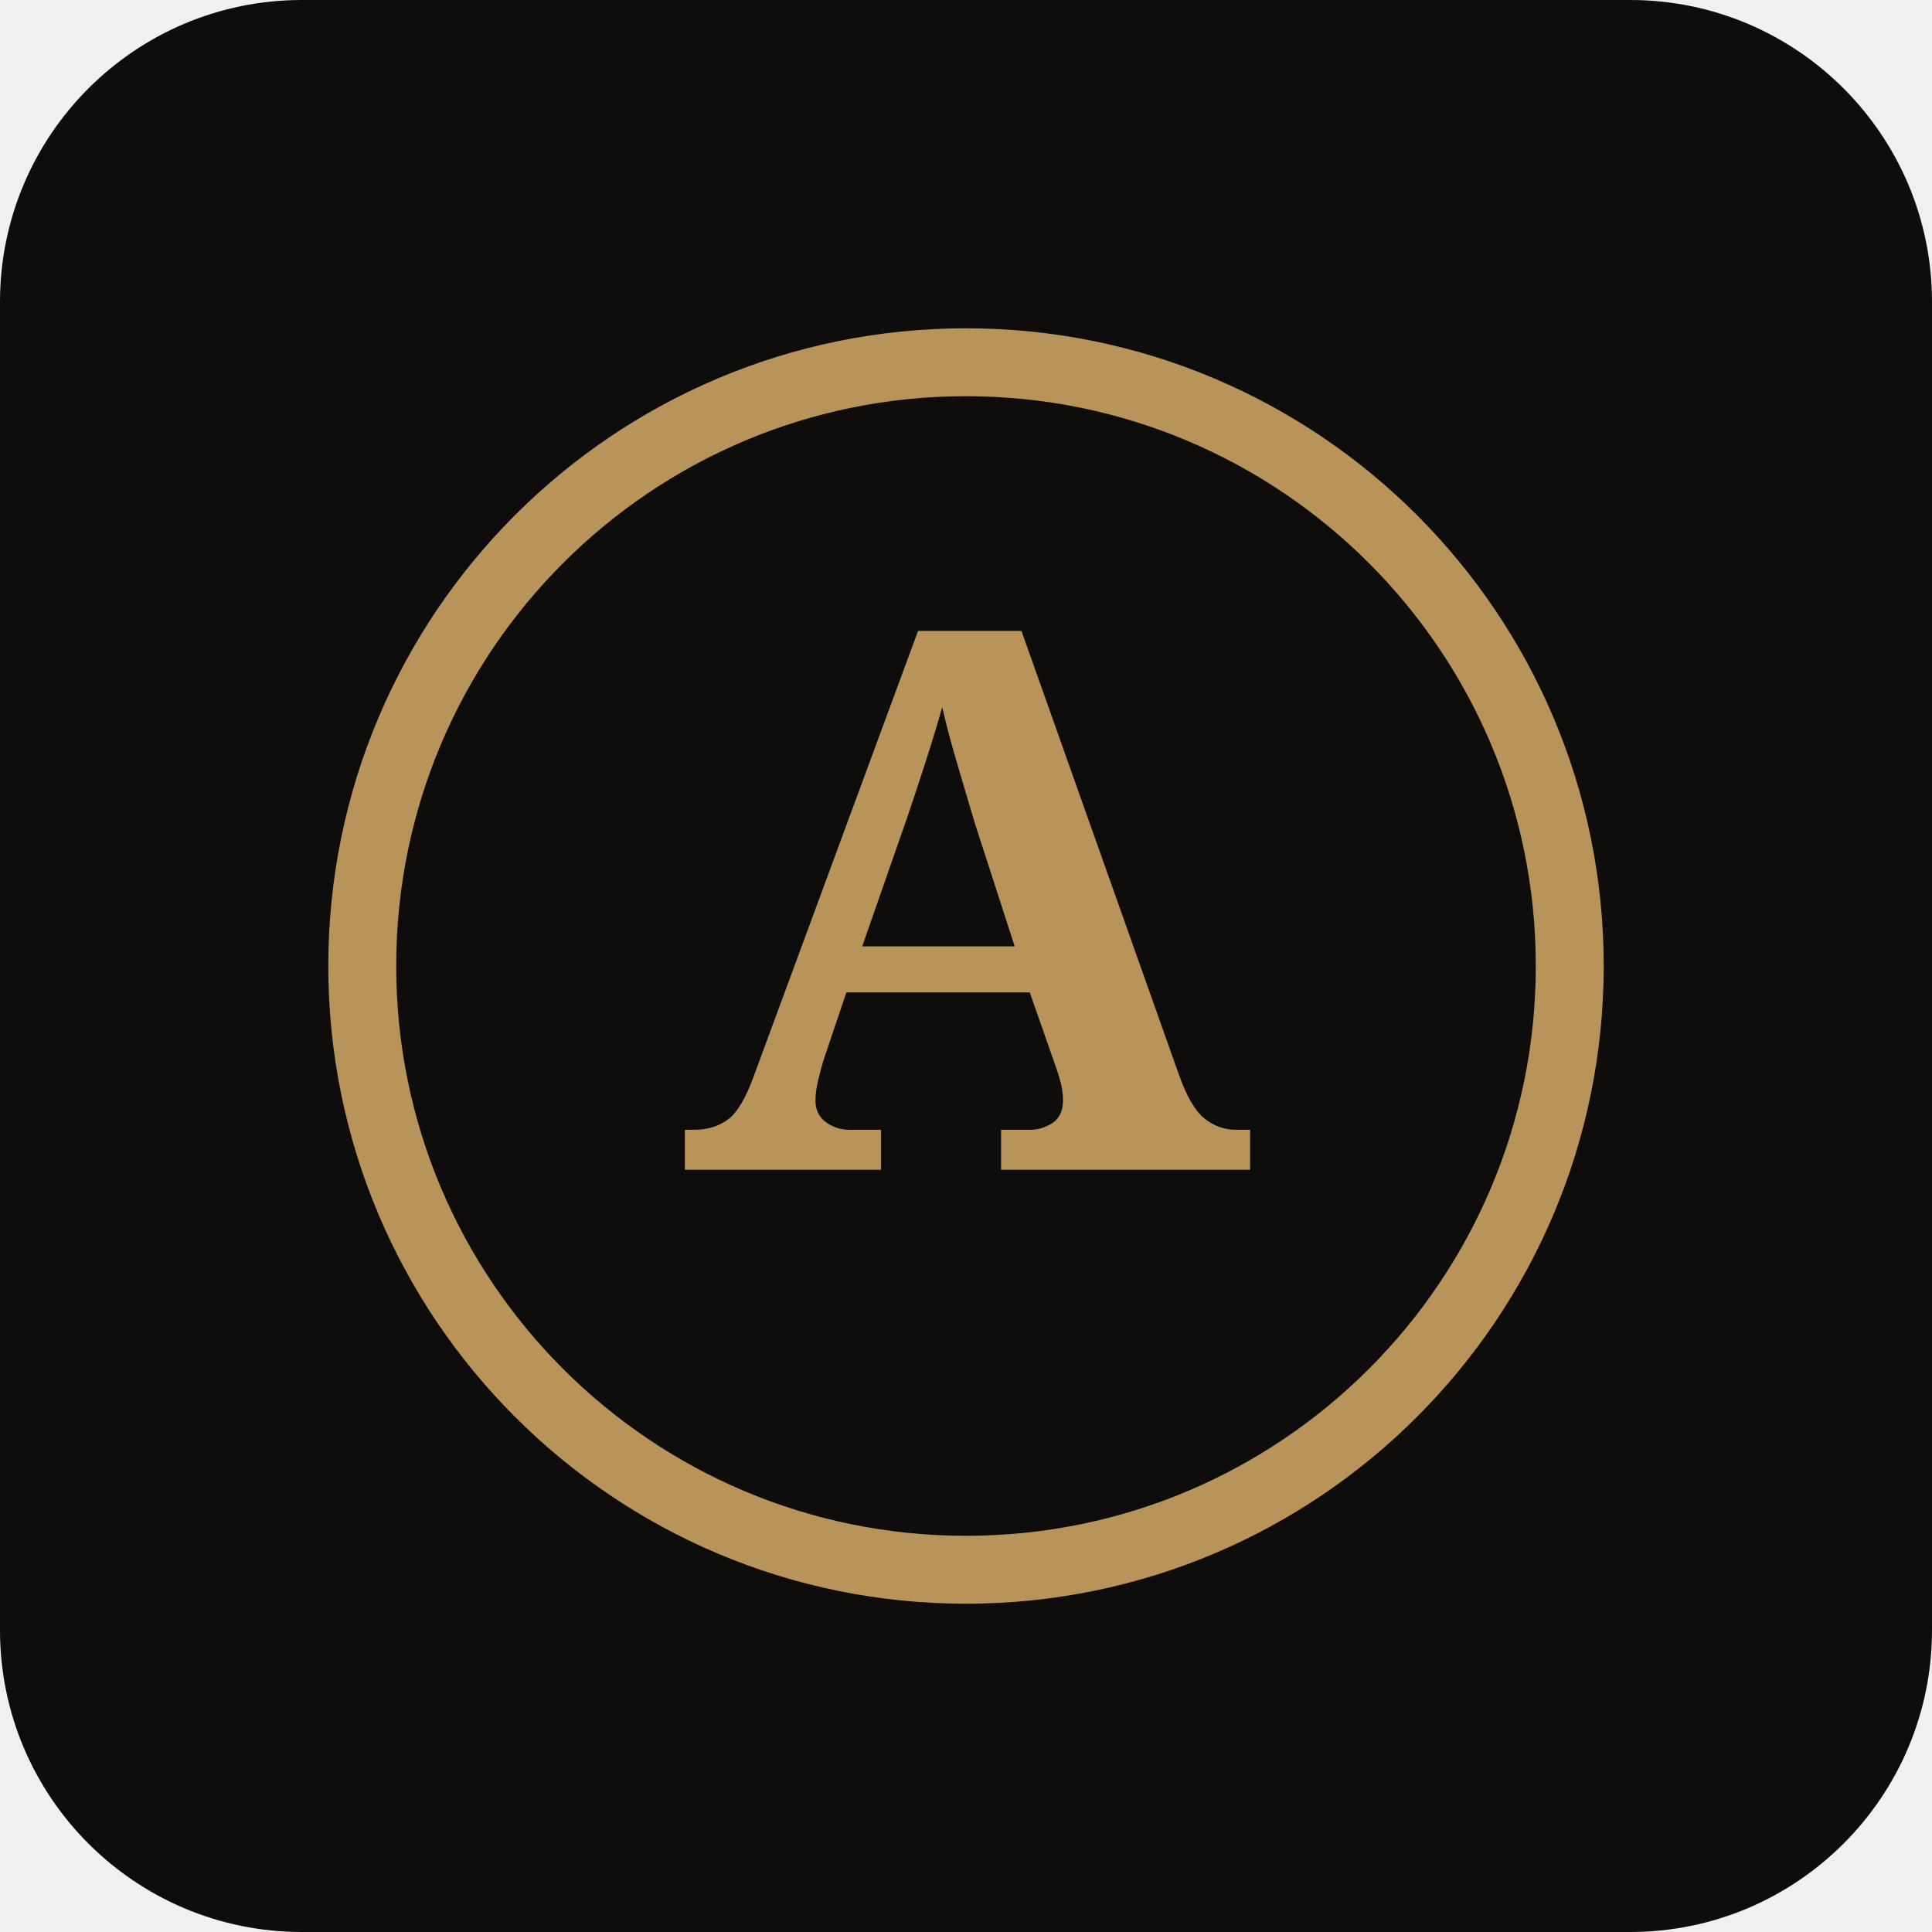
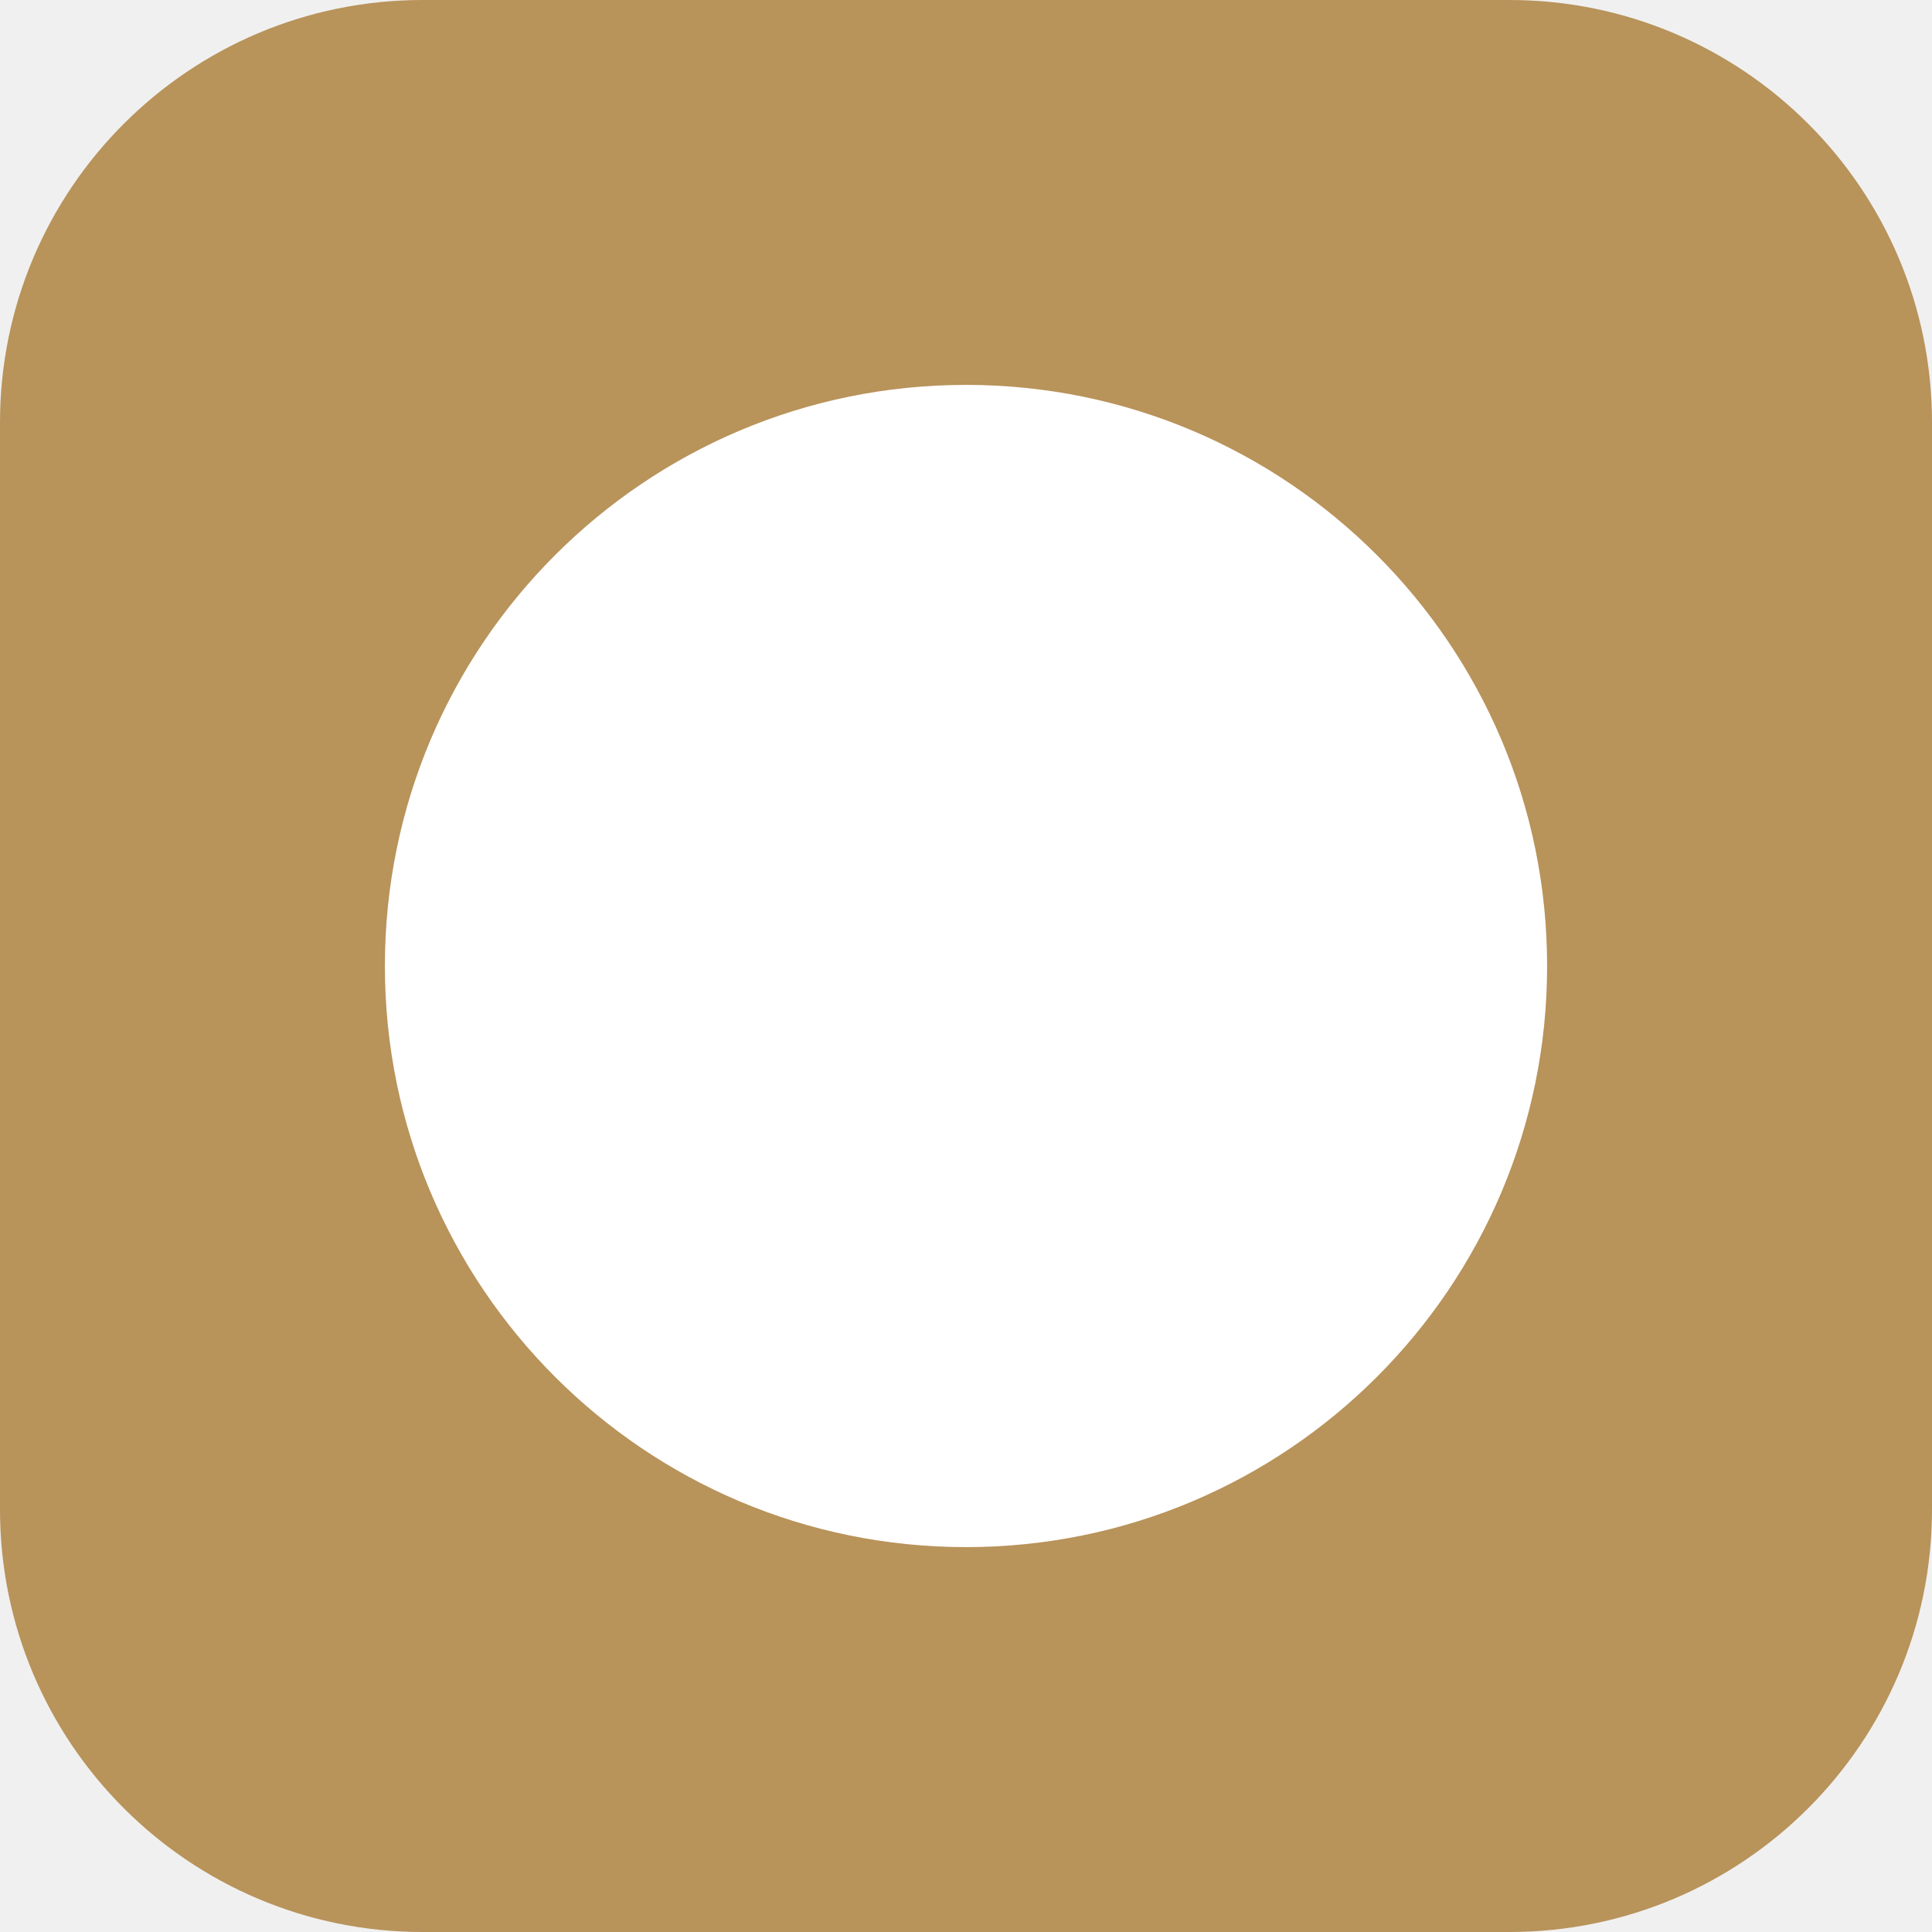
<svg xmlns="http://www.w3.org/2000/svg" viewBox="0 0 512 512">
-   <rect width="512" height="512" rx="80" fill="#0e0d0b" />
-   <circle cx="256" cy="256" r="160" fill="none" stroke="#b8935a" stroke-width="18" />
-   <text x="256" y="310" text-anchor="middle" font-family="Georgia,serif" font-size="200" font-weight="bold" fill="#b8935a">A</text>
+   <rect width="512" height="512" rx="112" fill="#b8935a" />
+   <circle cx="256" cy="256" r="154" fill="white" />
</svg>
